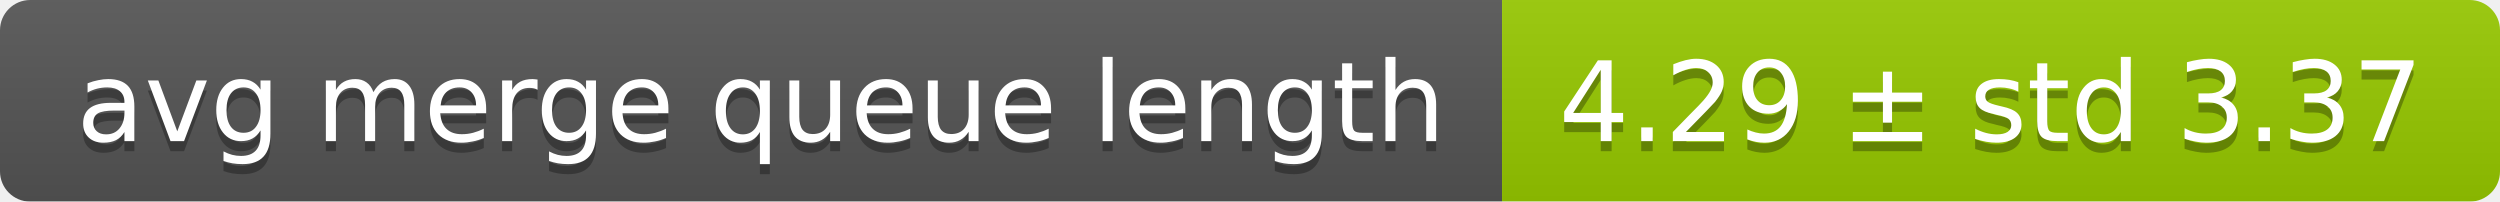
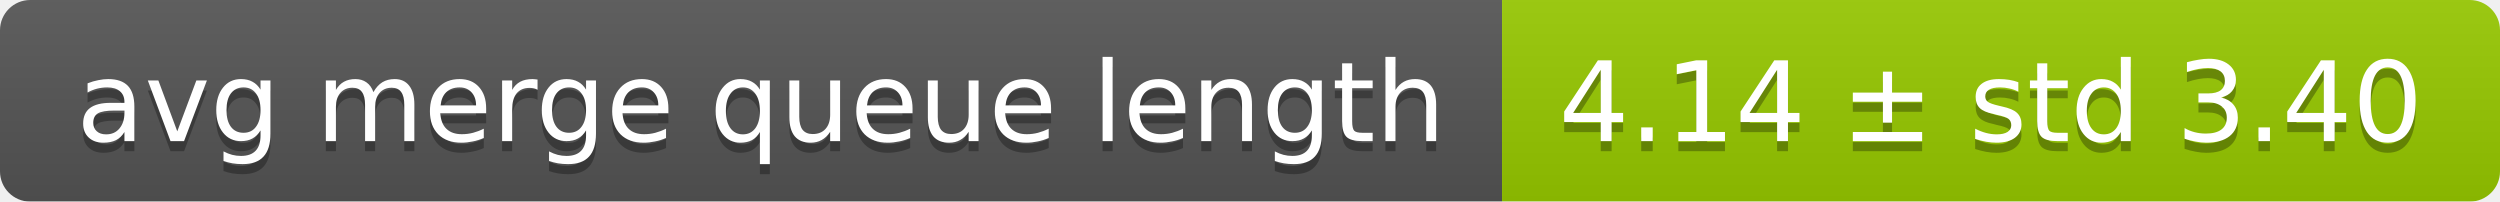
<svg xmlns="http://www.w3.org/2000/svg" width="248" height="20">
  <linearGradient id="smooth" x2="0" y2="100%">
    <stop offset="0" stop-color="#bbb" stop-opacity=".1" />
    <stop offset="1" stop-opacity=".1" />
  </linearGradient>
  <mask id="round">
    <rect width="248" height="20" rx="3" fill="#fff" />
  </mask>
  <g mask="url(#round)">
    <rect width="149" height="20" fill="#555" />
    <rect x="149" width="99" height="20" fill="#97ca00" />
    <rect width="248" height="20" fill="url(#smooth)" />
  </g>
  <g fill="#fff" text-anchor="middle" font-family="DejaVu Sans,Verdana,Geneva,sans-serif" font-size="11">
    <text x="75.5" y="15" fill="#010101" fill-opacity=".3">avg merge queue length</text>
    <text x="75.5" y="14">avg merge queue length</text>
-     <text x="197.5" y="15" fill="#010101" fill-opacity=".3">4.29 ± std 3.37</text>
-     <text x="197.5" y="14">4.29 ± std 3.37</text>
+     <text x="197.5" y="15" fill="#010101" fill-opacity=".3">4.14 ± std 3.40</text>
+     <text x="197.5" y="14">4.14 ± std 3.40</text>
  </g>
</svg>
